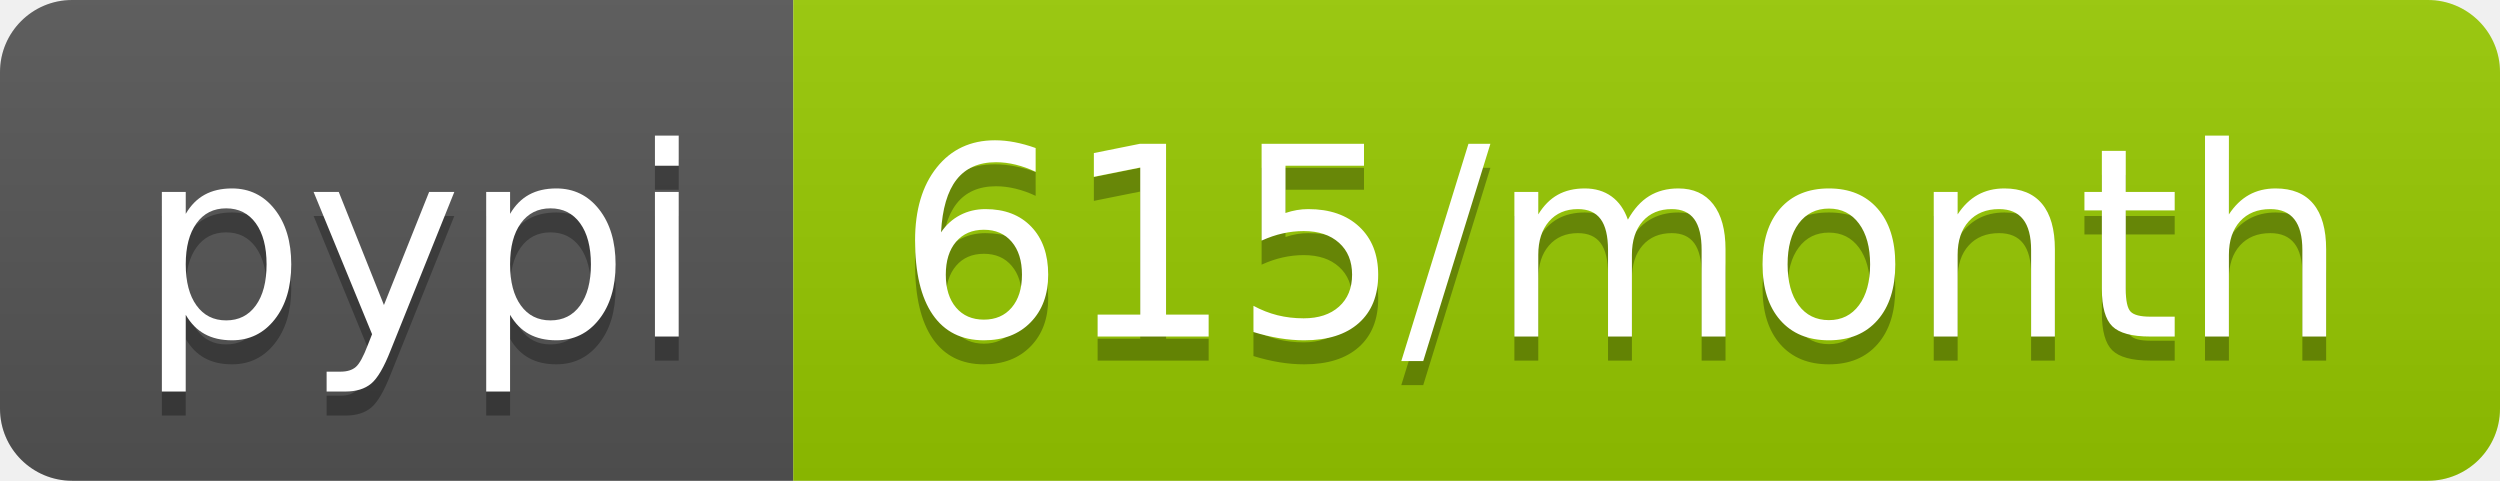
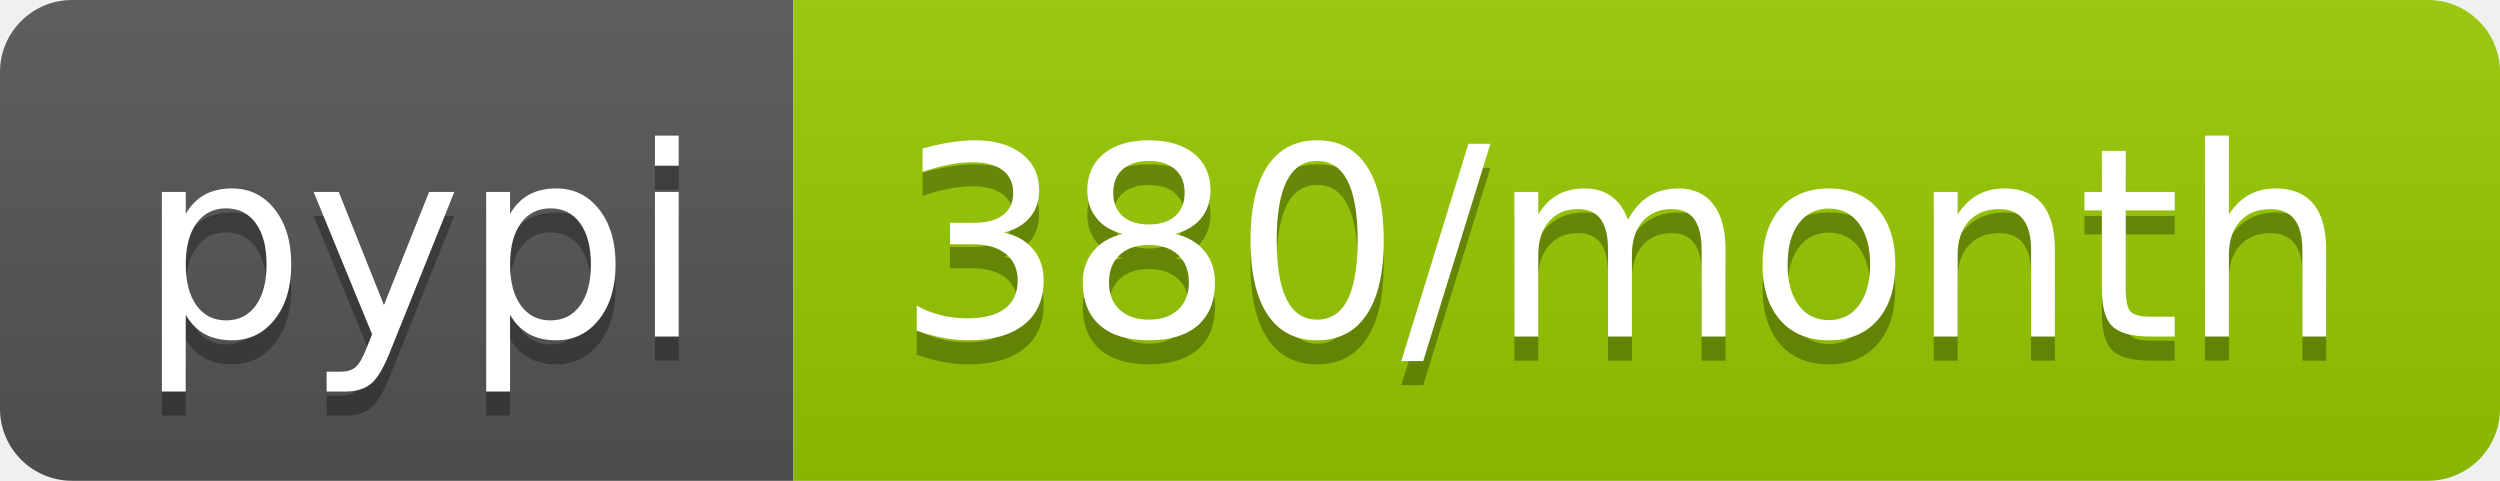
- <svg xmlns="http://www.w3.org/2000/svg" width="104" height="20" role="img" aria-label="pypi: 615/month">
+ <svg xmlns="http://www.w3.org/2000/svg" width="104" height="20" role="img" aria-label="pypi: 380/month">
  <linearGradient id="s" x2="0" y2="100%">
    <stop offset="0" stop-color="#bbb" stop-opacity=".1" />
    <stop offset="1" stop-opacity=".1" />
  </linearGradient>
  <clipPath id="r">
    <rect width="104" height="20" rx="3" fill="#fff" />
  </clipPath>
  <g clip-path="url(#r)">
    <rect width="33" height="20" fill="#555" />
    <rect x="33" width="71" height="20" fill="#97ca00" />
    <rect width="104" height="20" fill="url(#s)" />
  </g>
  <g fill="#fff" text-anchor="middle" font-family="Verdana,Geneva,DejaVu Sans,sans-serif" text-rendering="geometricPrecision" font-size="110">
    <text aria-hidden="true" x="175" y="150" fill="#010101" fill-opacity=".3" transform="scale(.1)" textLength="230">pypi</text>
    <text x="175" y="140" transform="scale(.1)" fill="#fff" textLength="230">pypi</text>
-     <text aria-hidden="true" x="675" y="150" fill="#010101" fill-opacity=".3" transform="scale(.1)" textLength="610">615/month</text>
-     <text x="675" y="140" transform="scale(.1)" fill="#fff" textLength="610">615/month</text>
+     <text aria-hidden="true" x="675" y="150" fill="#010101" fill-opacity=".3" transform="scale(.1)" textLength="610">380/month</text>
+     <text x="675" y="140" transform="scale(.1)" fill="#fff" textLength="610">380/month</text>
  </g>
</svg>
